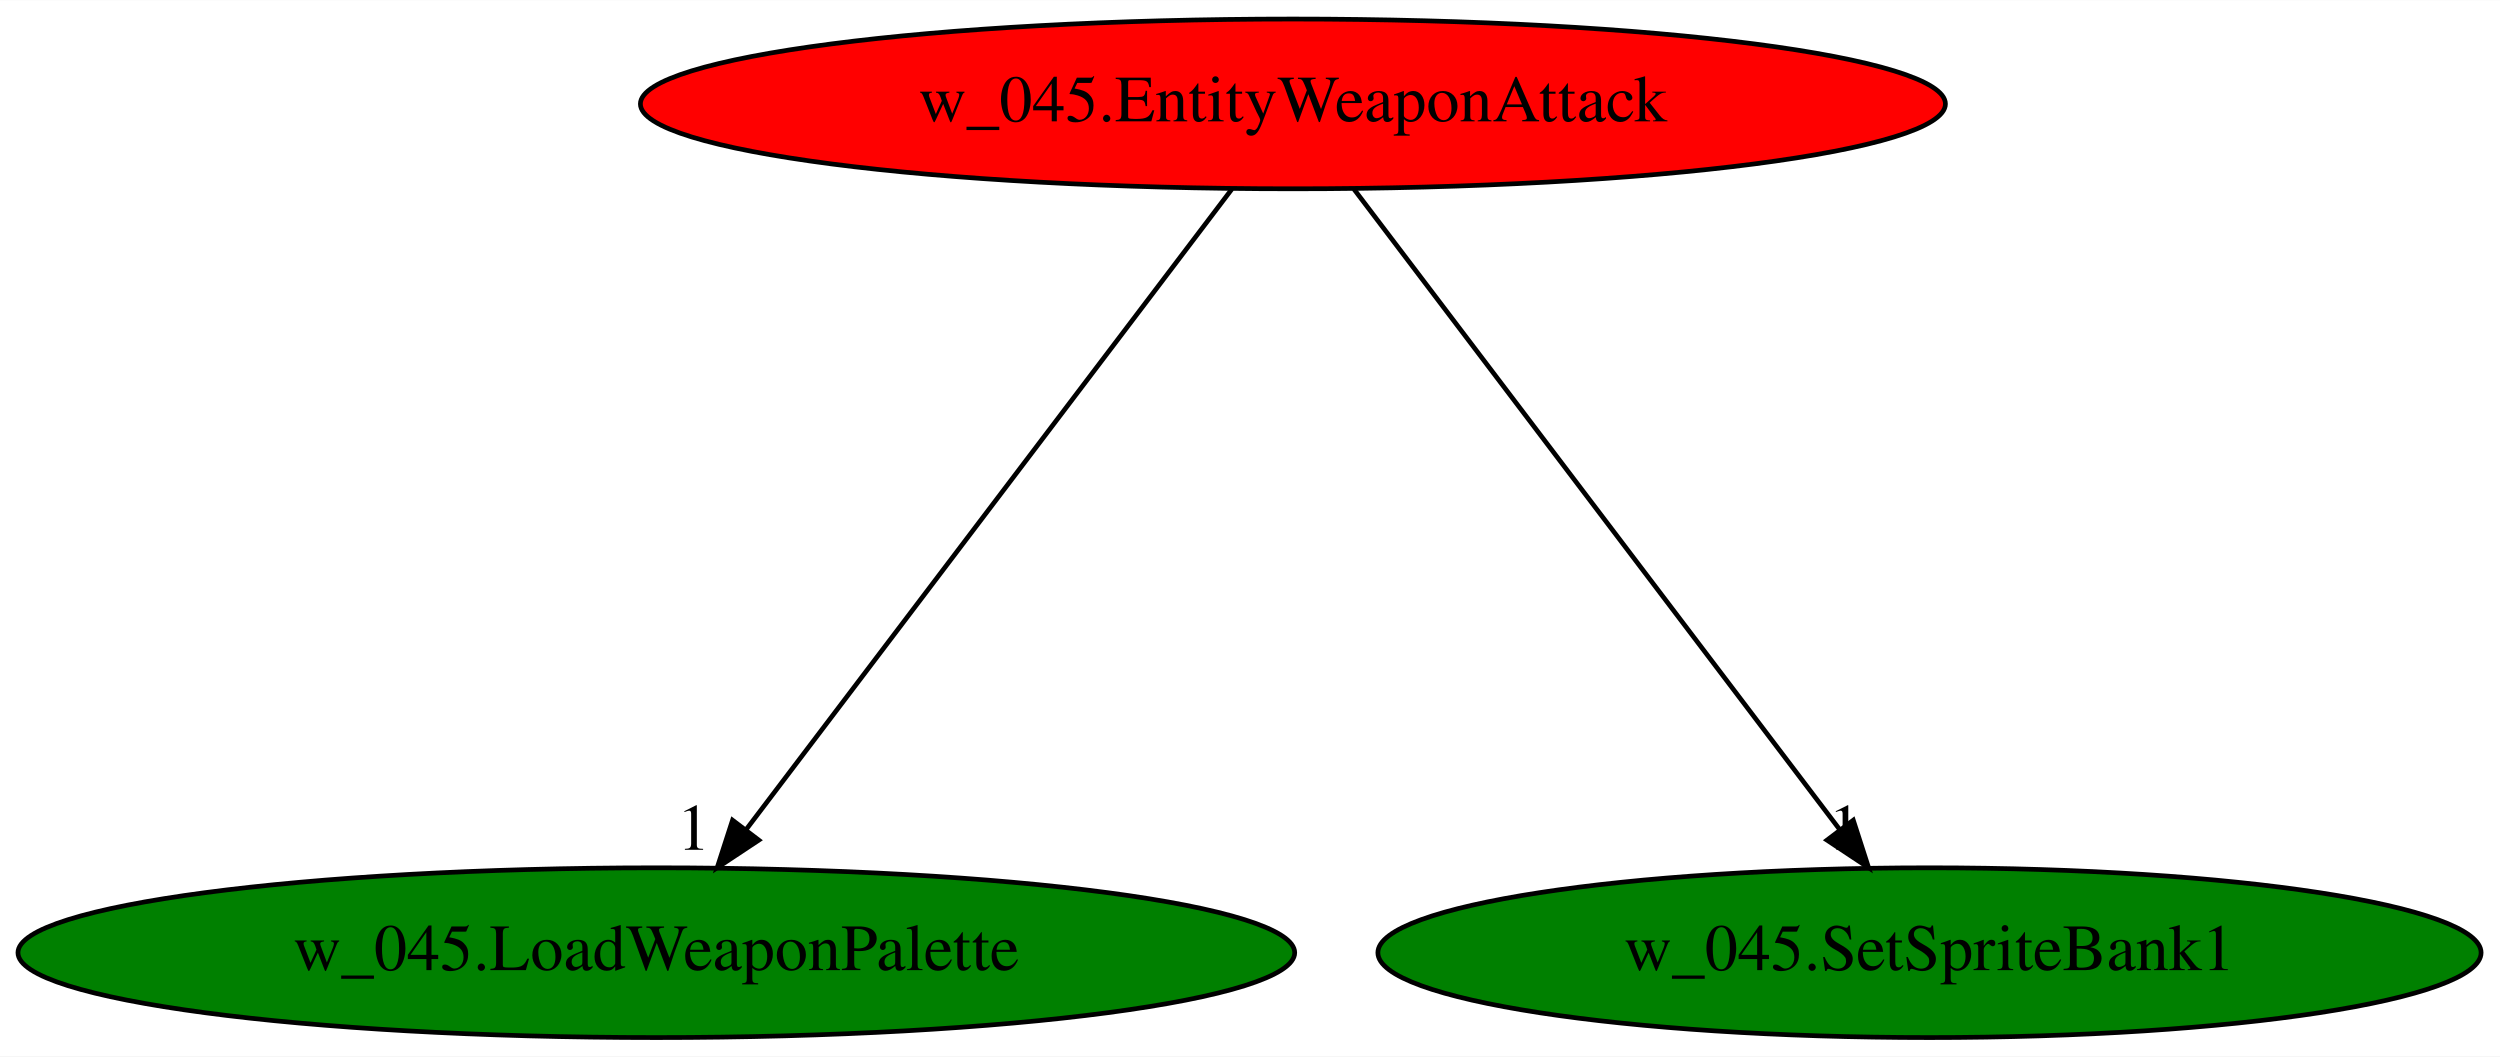
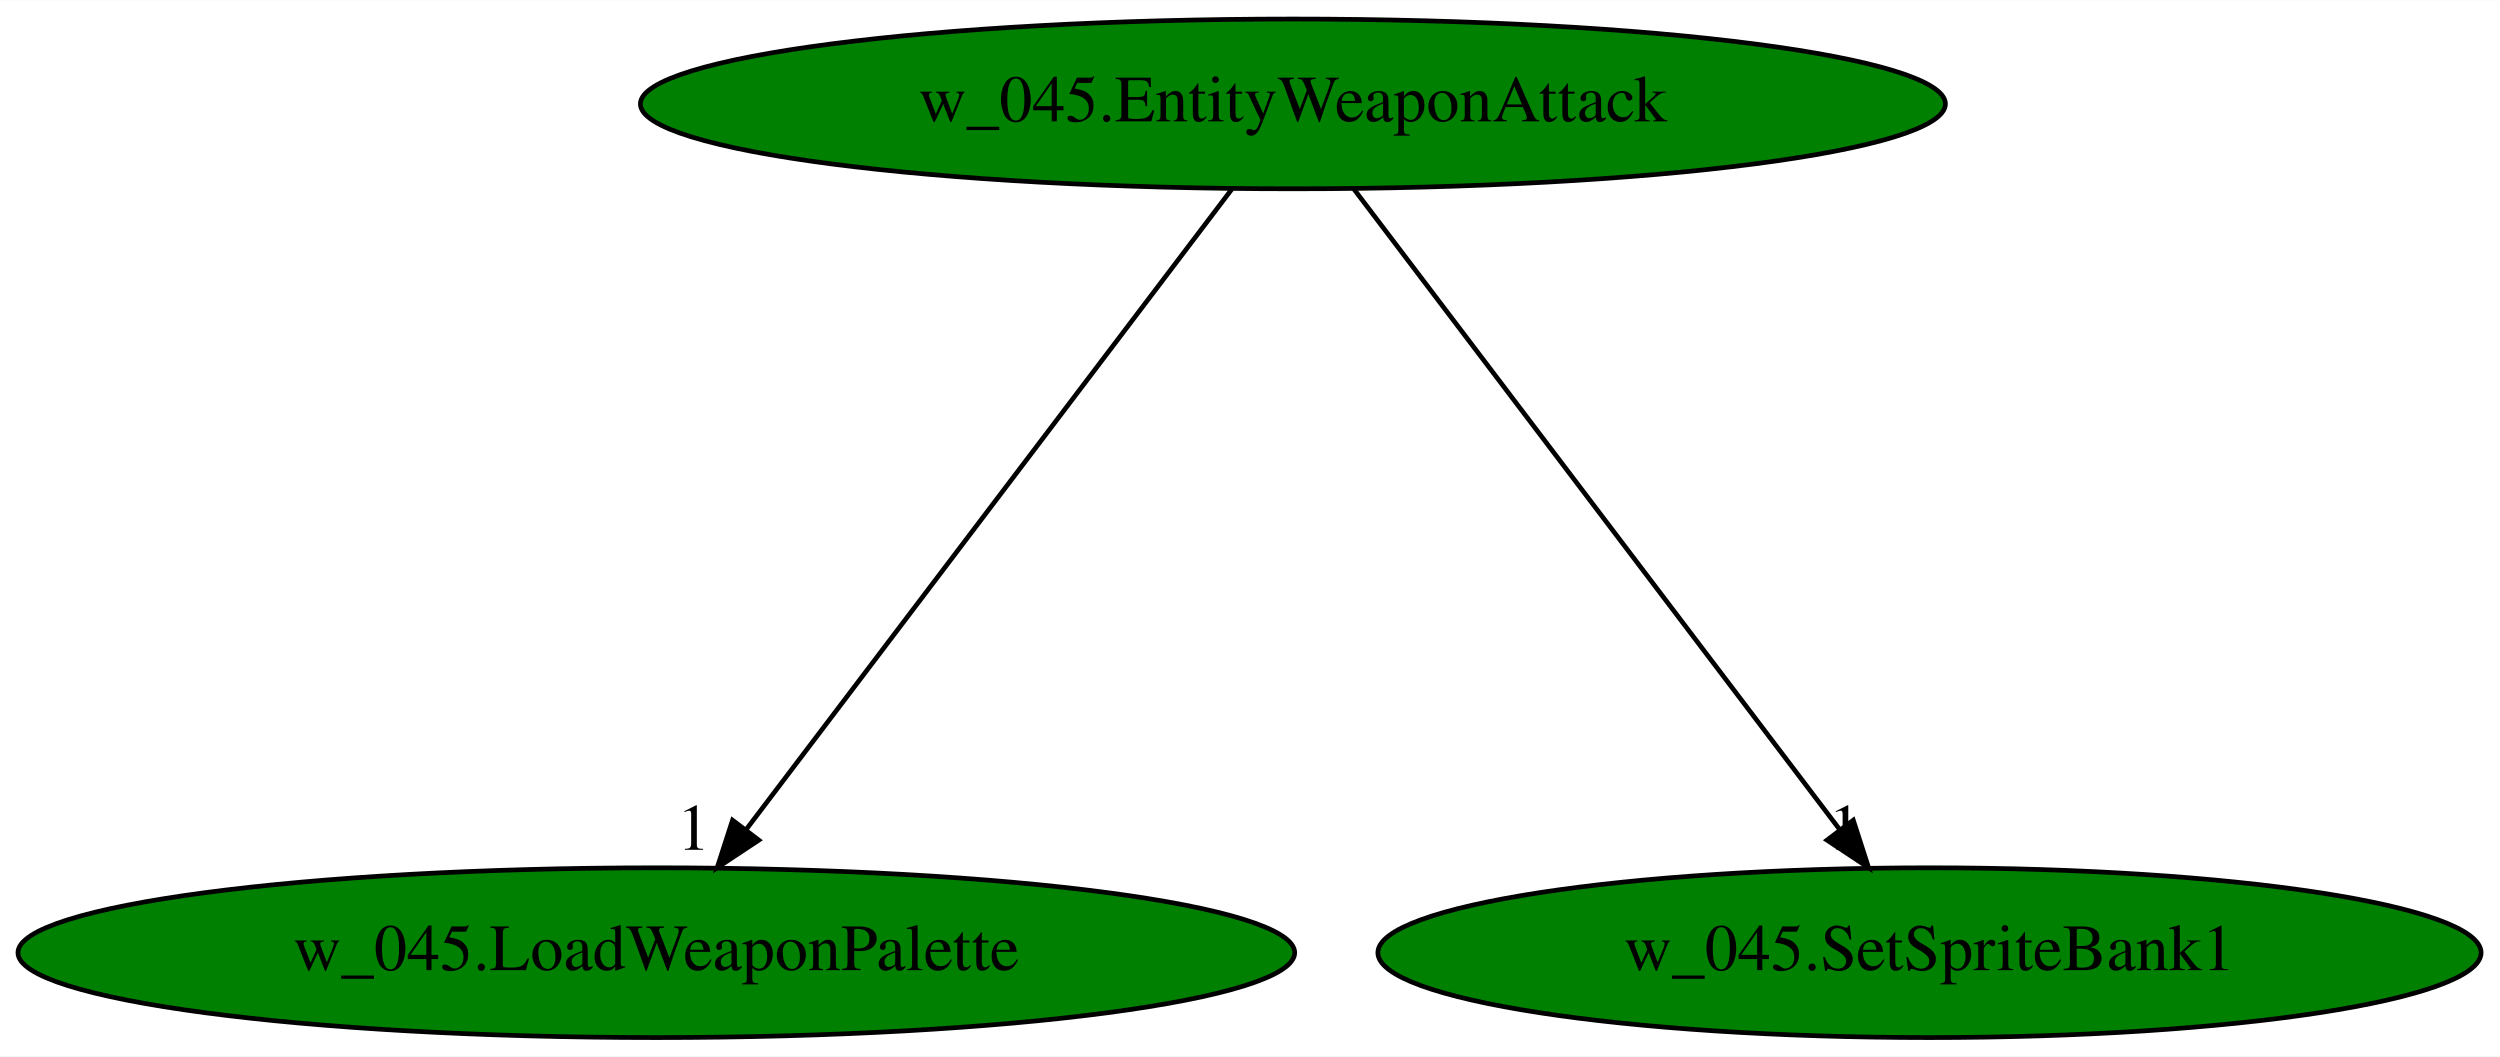
<svg xmlns="http://www.w3.org/2000/svg" xmlns:xlink="http://www.w3.org/1999/xlink" width="530pt" height="224pt" viewBox="0.00 0.00 530.18 224.00">
  <g id="graph0" class="graph" transform="scale(1 1) rotate(0) translate(4 220)">
    <polygon fill="white" stroke="transparent" points="-4,4 -4,-220 526.18,-220 526.18,4 -4,4" />
    <g id="node1" class="node">
-       <ellipse fill="red" stroke="black" cx="270.19" cy="-198" rx="138.38" ry="18" />
+       <ellipse fill="green" stroke="black" cx="270.19" cy="-198" rx="138.38" ry="18" />
      <text text-anchor="middle" x="270.19" y="-194.3" font-family="Times,serif" font-size="14.00">w_045.EntityWeaponAttack</text>
    </g>
    <g id="node2" class="node">
      <g id="a_node2">
        <a xlink:href="w_045.LoadWeaponPalette.svg" xlink:title="w_045.LoadWeaponPalette">
          <ellipse fill="green" stroke="black" cx="135.19" cy="-18" rx="135.38" ry="18" />
          <text text-anchor="middle" x="135.19" y="-14.3" font-family="Times,serif" font-size="14.00">w_045.LoadWeaponPalette</text>
        </a>
      </g>
    </g>
    <g id="edge1" class="edge">
      <path fill="none" stroke="black" d="M257.24,-179.93C233.35,-148.43 182.24,-81.03 154.33,-44.24" />
      <polygon fill="black" stroke="black" points="156.92,-41.87 148.09,-36.02 151.35,-46.1 156.92,-41.87" />
      <text text-anchor="middle" x="143.09" y="-39.82" font-family="Times,serif" font-size="14.00">1</text>
    </g>
    <g id="node3" class="node">
      <g id="a_node3">
        <a xlink:href="w_045.SetSpriteBank1.svg" xlink:title="w_045.SetSpriteBank1">
          <ellipse fill="green" stroke="black" cx="405.19" cy="-18" rx="116.98" ry="18" />
          <text text-anchor="middle" x="405.19" y="-14.3" font-family="Times,serif" font-size="14.00">w_045.SetSpriteBank1</text>
        </a>
      </g>
    </g>
    <g id="edge2" class="edge">
      <path fill="none" stroke="black" d="M283.13,-179.93C307.02,-148.43 358.14,-81.03 386.05,-44.24" />
      <polygon fill="black" stroke="black" points="389.03,-46.1 392.28,-36.02 383.45,-41.87 389.03,-46.1" />
      <text text-anchor="middle" x="387.28" y="-39.82" font-family="Times,serif" font-size="14.00">1</text>
    </g>
  </g>
</svg>
